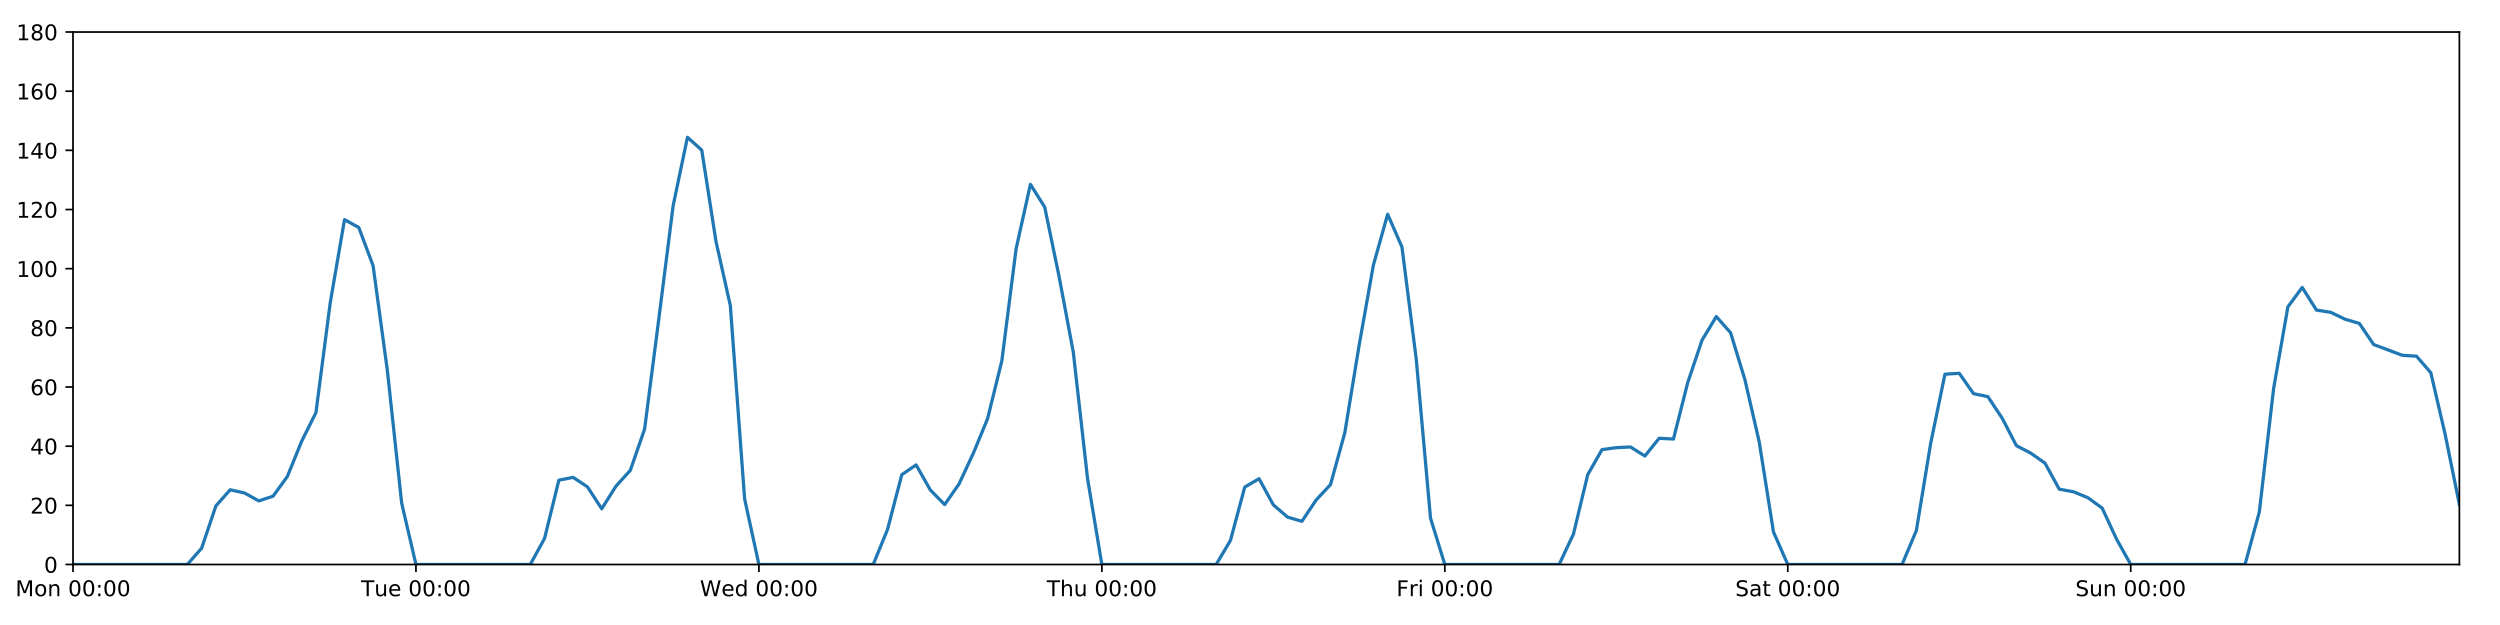
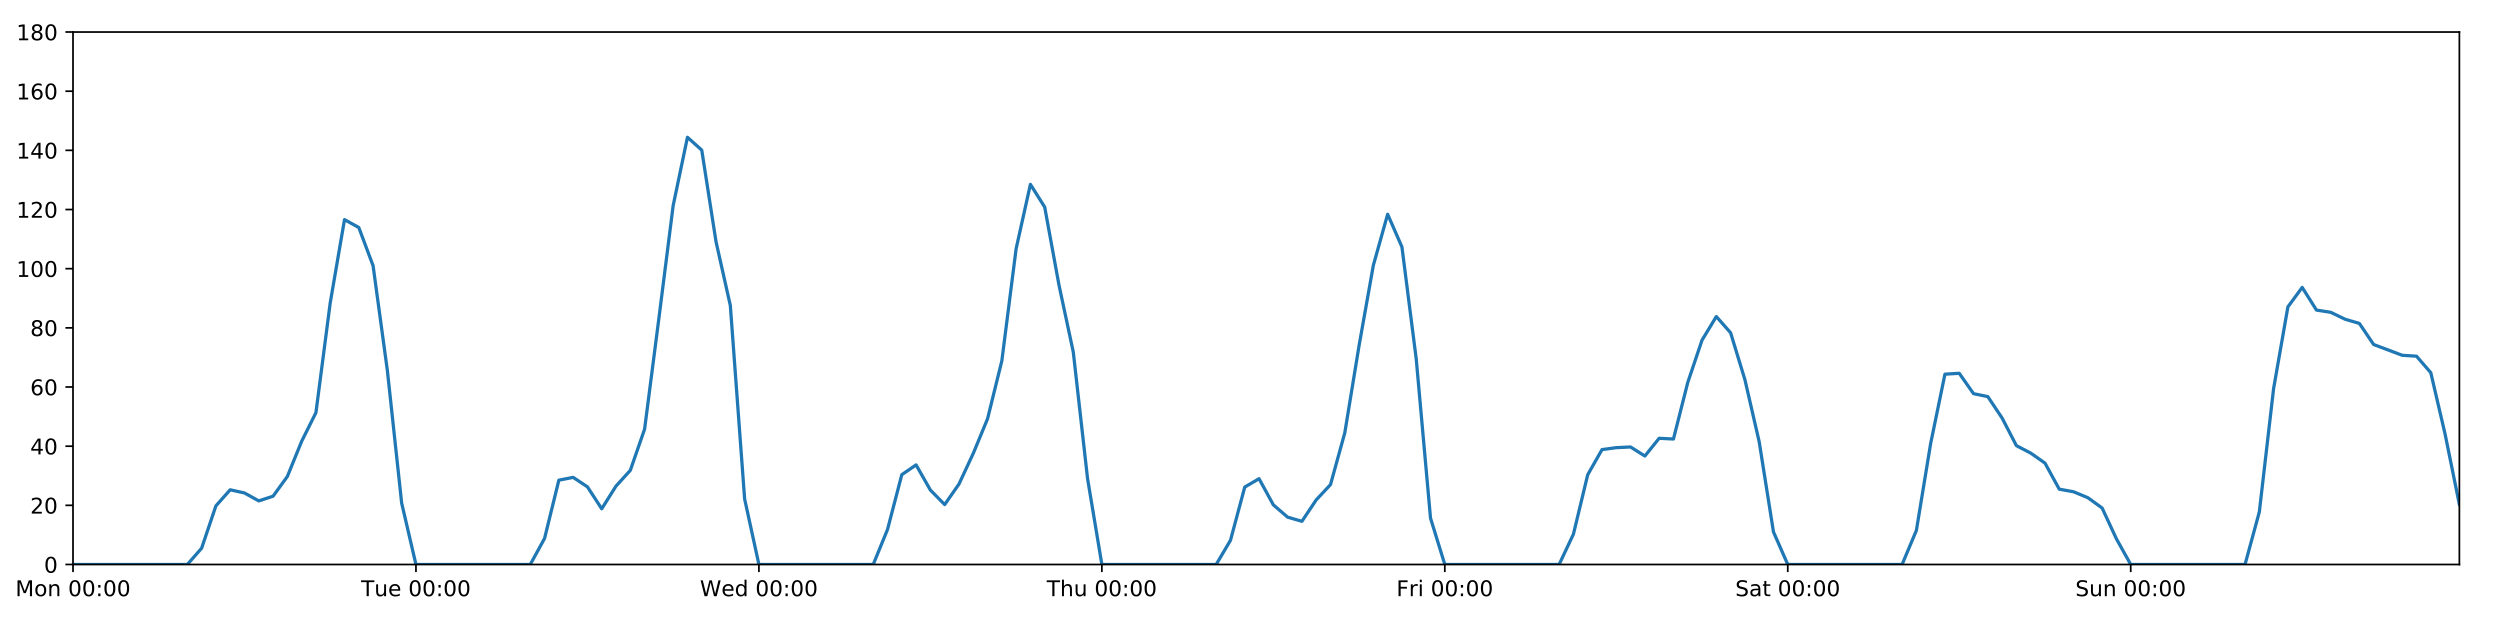
<svg xmlns="http://www.w3.org/2000/svg" xmlns:xlink="http://www.w3.org/1999/xlink" height="288pt" version="1.1" viewBox="0 0 1152 288" width="1152pt">
  <defs>
    <style type="text/css">
*{stroke-linecap:butt;stroke-linejoin:round;}
  </style>
  </defs>
  <g id="figure_1">
    <g id="patch_1">
      <path d="M 0 288  L 1152 288  L 1152 0  L 0 0  z " style="fill:#ffffff;" />
    </g>
    <g id="axes_1">
      <g id="patch_2">
        <path d="M 33.64 260.12  L 1133.28 260.12  L 1133.28 14.76  L 33.64 14.76  z " style="fill:#ffffff;" />
      </g>
      <g id="matplotlib.axis_1">
        <g id="xtick_1">
          <g id="line2d_1">
            <defs>
-               <path d="M 0 0  L 0 3.5  " id="m2d3a6ebd57" style="stroke:#000000;stroke-width:0.8;" />
-             </defs>
-             <g>
-               <use style="stroke:#000000;stroke-width:0.8;" x="33.64" xlink:href="#m2d3a6ebd57" y="260.12" />
+               <path d="M 0 0  L 0 3.5  " id="m6995f164d8" style="stroke:#000000;stroke-width:0.8;" />
+             </defs>
+             <g>
+               <use style="stroke:#000000;stroke-width:0.8;" x="33.64" xlink:href="#m6995f164d8" y="260.12" />
            </g>
          </g>
          <g id="text_1">
            <defs>
              <path d="M 9.812 72.906  L 24.516 72.906  L 43.109 23.297  L 61.812 72.906  L 76.516 72.906  L 76.516 0  L 66.891 0  L 66.891 64.016  L 48.094 14.016  L 38.188 14.016  L 19.391 64.016  L 19.391 0  L 9.812 0  z " id="DejaVuSans-77" />
              <path d="M 30.609 48.391  Q 23.391 48.391 19.188 42.75  Q 14.984 37.109 14.984 27.297  Q 14.984 17.484 19.156 11.844  Q 23.344 6.203 30.609 6.203  Q 37.797 6.203 41.984 11.859  Q 46.188 17.531 46.188 27.297  Q 46.188 37.016 41.984 42.703  Q 37.797 48.391 30.609 48.391  z M 30.609 56  Q 42.328 56 49.016 48.375  Q 55.719 40.766 55.719 27.297  Q 55.719 13.875 49.016 6.219  Q 42.328 -1.422 30.609 -1.422  Q 18.844 -1.422 12.172 6.219  Q 5.516 13.875 5.516 27.297  Q 5.516 40.766 12.172 48.375  Q 18.844 56 30.609 56  z " id="DejaVuSans-111" />
              <path d="M 54.891 33.016  L 54.891 0  L 45.906 0  L 45.906 32.719  Q 45.906 40.484 42.875 44.328  Q 39.844 48.188 33.797 48.188  Q 26.516 48.188 22.312 43.547  Q 18.109 38.922 18.109 30.906  L 18.109 0  L 9.078 0  L 9.078 54.688  L 18.109 54.688  L 18.109 46.188  Q 21.344 51.125 25.703 53.562  Q 30.078 56 35.797 56  Q 45.219 56 50.047 50.172  Q 54.891 44.344 54.891 33.016  z " id="DejaVuSans-110" />
              <path id="DejaVuSans-32" />
              <path d="M 31.781 66.406  Q 24.172 66.406 20.328 58.906  Q 16.5 51.422 16.5 36.375  Q 16.5 21.391 20.328 13.891  Q 24.172 6.391 31.781 6.391  Q 39.453 6.391 43.281 13.891  Q 47.125 21.391 47.125 36.375  Q 47.125 51.422 43.281 58.906  Q 39.453 66.406 31.781 66.406  z M 31.781 74.219  Q 44.047 74.219 50.516 64.516  Q 56.984 54.828 56.984 36.375  Q 56.984 17.969 50.516 8.266  Q 44.047 -1.422 31.781 -1.422  Q 19.531 -1.422 13.062 8.266  Q 6.594 17.969 6.594 36.375  Q 6.594 54.828 13.062 64.516  Q 19.531 74.219 31.781 74.219  z " id="DejaVuSans-48" />
              <path d="M 11.719 12.406  L 22.016 12.406  L 22.016 0  L 11.719 0  z M 11.719 51.703  L 22.016 51.703  L 22.016 39.312  L 11.719 39.312  z " id="DejaVuSans-58" />
            </defs>
            <g transform="translate(7.099375 274.7184)scale(0.1 -0.1)">
              <use xlink:href="#DejaVuSans-77" />
              <use x="86.279" xlink:href="#DejaVuSans-111" />
              <use x="147.461" xlink:href="#DejaVuSans-110" />
              <use x="210.84" xlink:href="#DejaVuSans-32" />
              <use x="242.627" xlink:href="#DejaVuSans-48" />
              <use x="306.25" xlink:href="#DejaVuSans-48" />
              <use x="369.873" xlink:href="#DejaVuSans-58" />
              <use x="403.564" xlink:href="#DejaVuSans-48" />
              <use x="467.188" xlink:href="#DejaVuSans-48" />
            </g>
          </g>
        </g>
        <g id="xtick_2">
          <g id="line2d_2">
            <g>
-               <use style="stroke:#000000;stroke-width:0.8;" x="191.672" xlink:href="#m2d3a6ebd57" y="260.12" />
+               <use style="stroke:#000000;stroke-width:0.8;" x="191.672" xlink:href="#m6995f164d8" y="260.12" />
            </g>
          </g>
          <g id="text_2">
            <defs>
              <path d="M -0.297 72.906  L 61.375 72.906  L 61.375 64.594  L 35.5 64.594  L 35.5 0  L 25.594 0  L 25.594 64.594  L -0.297 64.594  z " id="DejaVuSans-84" />
              <path d="M 8.5 21.578  L 8.5 54.688  L 17.484 54.688  L 17.484 21.922  Q 17.484 14.156 20.5 10.266  Q 23.531 6.391 29.594 6.391  Q 36.859 6.391 41.078 11.031  Q 45.312 15.672 45.312 23.688  L 45.312 54.688  L 54.297 54.688  L 54.297 0  L 45.312 0  L 45.312 8.406  Q 42.047 3.422 37.719 1  Q 33.406 -1.422 27.688 -1.422  Q 18.266 -1.422 13.375 4.438  Q 8.5 10.297 8.5 21.578  z M 31.109 56  z " id="DejaVuSans-117" />
              <path d="M 56.203 29.594  L 56.203 25.203  L 14.891 25.203  Q 15.484 15.922 20.484 11.062  Q 25.484 6.203 34.422 6.203  Q 39.594 6.203 44.453 7.469  Q 49.312 8.734 54.109 11.281  L 54.109 2.781  Q 49.266 0.734 44.188 -0.344  Q 39.109 -1.422 33.891 -1.422  Q 20.797 -1.422 13.156 6.188  Q 5.516 13.812 5.516 26.812  Q 5.516 40.234 12.766 48.109  Q 20.016 56 32.328 56  Q 43.359 56 49.781 48.891  Q 56.203 41.797 56.203 29.594  z M 47.219 32.234  Q 47.125 39.594 43.094 43.984  Q 39.062 48.391 32.422 48.391  Q 24.906 48.391 20.391 44.141  Q 15.875 39.891 15.188 32.172  z " id="DejaVuSans-101" />
            </defs>
            <g transform="translate(166.3862 274.7184)scale(0.1 -0.1)">
              <use xlink:href="#DejaVuSans-84" />
              <use x="60.85" xlink:href="#DejaVuSans-117" />
              <use x="124.229" xlink:href="#DejaVuSans-101" />
              <use x="185.752" xlink:href="#DejaVuSans-32" />
              <use x="217.539" xlink:href="#DejaVuSans-48" />
              <use x="281.162" xlink:href="#DejaVuSans-48" />
              <use x="344.785" xlink:href="#DejaVuSans-58" />
              <use x="378.477" xlink:href="#DejaVuSans-48" />
              <use x="442.1" xlink:href="#DejaVuSans-48" />
            </g>
          </g>
        </g>
        <g id="xtick_3">
          <g id="line2d_3">
            <g>
-               <use style="stroke:#000000;stroke-width:0.8;" x="349.704" xlink:href="#m2d3a6ebd57" y="260.12" />
+               <use style="stroke:#000000;stroke-width:0.8;" x="349.704" xlink:href="#m6995f164d8" y="260.12" />
            </g>
          </g>
          <g id="text_3">
            <defs>
              <path d="M 3.328 72.906  L 13.281 72.906  L 28.609 11.281  L 43.891 72.906  L 54.984 72.906  L 70.312 11.281  L 85.594 72.906  L 95.609 72.906  L 77.297 0  L 64.891 0  L 49.516 63.281  L 33.984 0  L 21.578 0  z " id="DejaVuSans-87" />
              <path d="M 45.406 46.391  L 45.406 75.984  L 54.391 75.984  L 54.391 0  L 45.406 0  L 45.406 8.203  Q 42.578 3.328 38.25 0.953  Q 33.938 -1.422 27.875 -1.422  Q 17.969 -1.422 11.734 6.484  Q 5.516 14.406 5.516 27.297  Q 5.516 40.188 11.734 48.094  Q 17.969 56 27.875 56  Q 33.938 56 38.25 53.625  Q 42.578 51.266 45.406 46.391  z M 14.797 27.297  Q 14.797 17.391 18.875 11.75  Q 22.953 6.109 30.078 6.109  Q 37.203 6.109 41.297 11.75  Q 45.406 17.391 45.406 27.297  Q 45.406 37.203 41.297 42.844  Q 37.203 48.484 30.078 48.484  Q 22.953 48.484 18.875 42.844  Q 14.797 37.203 14.797 27.297  z " id="DejaVuSans-100" />
            </defs>
            <g transform="translate(322.5151 274.7184)scale(0.1 -0.1)">
              <use xlink:href="#DejaVuSans-87" />
              <use x="98.799" xlink:href="#DejaVuSans-101" />
              <use x="160.322" xlink:href="#DejaVuSans-100" />
              <use x="223.799" xlink:href="#DejaVuSans-32" />
              <use x="255.586" xlink:href="#DejaVuSans-48" />
              <use x="319.209" xlink:href="#DejaVuSans-48" />
              <use x="382.832" xlink:href="#DejaVuSans-58" />
              <use x="416.523" xlink:href="#DejaVuSans-48" />
              <use x="480.146" xlink:href="#DejaVuSans-48" />
            </g>
          </g>
        </g>
        <g id="xtick_4">
          <g id="line2d_4">
            <g>
-               <use style="stroke:#000000;stroke-width:0.8;" x="507.736" xlink:href="#m2d3a6ebd57" y="260.12" />
+               <use style="stroke:#000000;stroke-width:0.8;" x="507.736" xlink:href="#m6995f164d8" y="260.12" />
            </g>
          </g>
          <g id="text_4">
            <defs>
              <path d="M 54.891 33.016  L 54.891 0  L 45.906 0  L 45.906 32.719  Q 45.906 40.484 42.875 44.328  Q 39.844 48.188 33.797 48.188  Q 26.516 48.188 22.312 43.547  Q 18.109 38.922 18.109 30.906  L 18.109 0  L 9.078 0  L 9.078 75.984  L 18.109 75.984  L 18.109 46.188  Q 21.344 51.125 25.703 53.562  Q 30.078 56 35.797 56  Q 45.219 56 50.047 50.172  Q 54.891 44.344 54.891 33.016  z " id="DejaVuSans-104" />
            </defs>
            <g transform="translate(482.3464 274.7184)scale(0.1 -0.1)">
              <use xlink:href="#DejaVuSans-84" />
              <use x="61.084" xlink:href="#DejaVuSans-104" />
              <use x="124.463" xlink:href="#DejaVuSans-117" />
              <use x="187.842" xlink:href="#DejaVuSans-32" />
              <use x="219.629" xlink:href="#DejaVuSans-48" />
              <use x="283.252" xlink:href="#DejaVuSans-48" />
              <use x="346.875" xlink:href="#DejaVuSans-58" />
              <use x="380.566" xlink:href="#DejaVuSans-48" />
              <use x="444.189" xlink:href="#DejaVuSans-48" />
            </g>
          </g>
        </g>
        <g id="xtick_5">
          <g id="line2d_5">
            <g>
-               <use style="stroke:#000000;stroke-width:0.8;" x="665.768" xlink:href="#m2d3a6ebd57" y="260.12" />
+               <use style="stroke:#000000;stroke-width:0.8;" x="665.768" xlink:href="#m6995f164d8" y="260.12" />
            </g>
          </g>
          <g id="text_5">
            <defs>
              <path d="M 9.812 72.906  L 51.703 72.906  L 51.703 64.594  L 19.672 64.594  L 19.672 43.109  L 48.578 43.109  L 48.578 34.812  L 19.672 34.812  L 19.672 0  L 9.812 0  z " id="DejaVuSans-70" />
              <path d="M 41.109 46.297  Q 39.594 47.172 37.812 47.578  Q 36.031 48 33.891 48  Q 26.266 48 22.188 43.047  Q 18.109 38.094 18.109 28.812  L 18.109 0  L 9.078 0  L 9.078 54.688  L 18.109 54.688  L 18.109 46.188  Q 20.953 51.172 25.484 53.578  Q 30.031 56 36.531 56  Q 37.453 56 38.578 55.875  Q 39.703 55.766 41.062 55.516  z " id="DejaVuSans-114" />
              <path d="M 9.422 54.688  L 18.406 54.688  L 18.406 0  L 9.422 0  z M 9.422 75.984  L 18.406 75.984  L 18.406 64.594  L 9.422 64.594  z " id="DejaVuSans-105" />
            </defs>
            <g transform="translate(643.4551 274.7184)scale(0.1 -0.1)">
              <use xlink:href="#DejaVuSans-70" />
              <use x="57.41" xlink:href="#DejaVuSans-114" />
              <use x="98.523" xlink:href="#DejaVuSans-105" />
              <use x="126.307" xlink:href="#DejaVuSans-32" />
              <use x="158.094" xlink:href="#DejaVuSans-48" />
              <use x="221.717" xlink:href="#DejaVuSans-48" />
              <use x="285.34" xlink:href="#DejaVuSans-58" />
              <use x="319.031" xlink:href="#DejaVuSans-48" />
              <use x="382.654" xlink:href="#DejaVuSans-48" />
            </g>
          </g>
        </g>
        <g id="xtick_6">
          <g id="line2d_6">
            <g>
-               <use style="stroke:#000000;stroke-width:0.8;" x="823.8" xlink:href="#m2d3a6ebd57" y="260.12" />
+               <use style="stroke:#000000;stroke-width:0.8;" x="823.8" xlink:href="#m6995f164d8" y="260.12" />
            </g>
          </g>
          <g id="text_6">
            <defs>
              <path d="M 53.516 70.516  L 53.516 60.891  Q 47.906 63.578 42.922 64.891  Q 37.938 66.219 33.297 66.219  Q 25.25 66.219 20.875 63.094  Q 16.5 59.969 16.5 54.203  Q 16.5 49.359 19.406 46.891  Q 22.312 44.438 30.422 42.922  L 36.375 41.703  Q 47.406 39.594 52.656 34.297  Q 57.906 29 57.906 20.125  Q 57.906 9.516 50.797 4.047  Q 43.703 -1.422 29.984 -1.422  Q 24.812 -1.422 18.969 -0.25  Q 13.141 0.922 6.891 3.219  L 6.891 13.375  Q 12.891 10.016 18.656 8.297  Q 24.422 6.594 29.984 6.594  Q 38.422 6.594 43.016 9.906  Q 47.609 13.234 47.609 19.391  Q 47.609 24.75 44.312 27.781  Q 41.016 30.812 33.5 32.328  L 27.484 33.5  Q 16.453 35.688 11.516 40.375  Q 6.594 45.062 6.594 53.422  Q 6.594 63.094 13.406 68.656  Q 20.219 74.219 32.172 74.219  Q 37.312 74.219 42.625 73.281  Q 47.953 72.359 53.516 70.516  z " id="DejaVuSans-83" />
              <path d="M 34.281 27.484  Q 23.391 27.484 19.188 25  Q 14.984 22.516 14.984 16.5  Q 14.984 11.719 18.141 8.906  Q 21.297 6.109 26.703 6.109  Q 34.188 6.109 38.703 11.406  Q 43.219 16.703 43.219 25.484  L 43.219 27.484  z M 52.203 31.203  L 52.203 0  L 43.219 0  L 43.219 8.297  Q 40.141 3.328 35.547 0.953  Q 30.953 -1.422 24.312 -1.422  Q 15.922 -1.422 10.953 3.297  Q 6 8.016 6 15.922  Q 6 25.141 12.172 29.828  Q 18.359 34.516 30.609 34.516  L 43.219 34.516  L 43.219 35.406  Q 43.219 41.609 39.141 45  Q 35.062 48.391 27.688 48.391  Q 23 48.391 18.547 47.266  Q 14.109 46.141 10.016 43.891  L 10.016 52.203  Q 14.938 54.109 19.578 55.047  Q 24.219 56 28.609 56  Q 40.484 56 46.344 49.844  Q 52.203 43.703 52.203 31.203  z " id="DejaVuSans-97" />
              <path d="M 18.312 70.219  L 18.312 54.688  L 36.812 54.688  L 36.812 47.703  L 18.312 47.703  L 18.312 18.016  Q 18.312 11.328 20.141 9.422  Q 21.969 7.516 27.594 7.516  L 36.812 7.516  L 36.812 0  L 27.594 0  Q 17.188 0 13.234 3.875  Q 9.281 7.766 9.281 18.016  L 9.281 47.703  L 2.688 47.703  L 2.688 54.688  L 9.281 54.688  L 9.281 70.219  z " id="DejaVuSans-116" />
            </defs>
            <g transform="translate(799.6036 274.7184)scale(0.1 -0.1)">
              <use xlink:href="#DejaVuSans-83" />
              <use x="63.477" xlink:href="#DejaVuSans-97" />
              <use x="124.756" xlink:href="#DejaVuSans-116" />
              <use x="163.965" xlink:href="#DejaVuSans-32" />
              <use x="195.752" xlink:href="#DejaVuSans-48" />
              <use x="259.375" xlink:href="#DejaVuSans-48" />
              <use x="322.998" xlink:href="#DejaVuSans-58" />
              <use x="356.689" xlink:href="#DejaVuSans-48" />
              <use x="420.312" xlink:href="#DejaVuSans-48" />
            </g>
          </g>
        </g>
        <g id="xtick_7">
          <g id="line2d_7">
            <g>
-               <use style="stroke:#000000;stroke-width:0.8;" x="981.833" xlink:href="#m2d3a6ebd57" y="260.12" />
+               <use style="stroke:#000000;stroke-width:0.8;" x="981.833" xlink:href="#m6995f164d8" y="260.12" />
            </g>
          </g>
          <g id="text_7">
            <g transform="translate(956.3224 274.7184)scale(0.1 -0.1)">
              <use xlink:href="#DejaVuSans-83" />
              <use x="63.477" xlink:href="#DejaVuSans-117" />
              <use x="126.855" xlink:href="#DejaVuSans-110" />
              <use x="190.234" xlink:href="#DejaVuSans-32" />
              <use x="222.021" xlink:href="#DejaVuSans-48" />
              <use x="285.645" xlink:href="#DejaVuSans-48" />
              <use x="349.268" xlink:href="#DejaVuSans-58" />
              <use x="382.959" xlink:href="#DejaVuSans-48" />
              <use x="446.582" xlink:href="#DejaVuSans-48" />
            </g>
          </g>
        </g>
      </g>
      <g id="matplotlib.axis_2">
        <g id="ytick_1">
          <g id="line2d_8">
            <defs>
-               <path d="M 0 0  L -3.5 0  " id="me24ec33ae7" style="stroke:#000000;stroke-width:0.8;" />
-             </defs>
-             <g>
-               <use style="stroke:#000000;stroke-width:0.8;" x="33.64" xlink:href="#me24ec33ae7" y="260.12" />
+               <path d="M 0 0  L -3.5 0  " id="mb167925f94" style="stroke:#000000;stroke-width:0.8;" />
+             </defs>
+             <g>
+               <use style="stroke:#000000;stroke-width:0.8;" x="33.64" xlink:href="#mb167925f94" y="260.12" />
            </g>
          </g>
          <g id="text_8">
            <g transform="translate(20.2775 263.9192)scale(0.1 -0.1)">
              <use xlink:href="#DejaVuSans-48" />
            </g>
          </g>
        </g>
        <g id="ytick_2">
          <g id="line2d_9">
            <g>
-               <use style="stroke:#000000;stroke-width:0.8;" x="33.64" xlink:href="#me24ec33ae7" y="232.858" />
+               <use style="stroke:#000000;stroke-width:0.8;" x="33.64" xlink:href="#mb167925f94" y="232.858" />
            </g>
          </g>
          <g id="text_9">
            <defs>
              <path d="M 19.188 8.297  L 53.609 8.297  L 53.609 0  L 7.328 0  L 7.328 8.297  Q 12.938 14.109 22.625 23.891  Q 32.328 33.688 34.812 36.531  Q 39.547 41.844 41.422 45.531  Q 43.312 49.219 43.312 52.781  Q 43.312 58.594 39.234 62.25  Q 35.156 65.922 28.609 65.922  Q 23.969 65.922 18.812 64.312  Q 13.672 62.703 7.812 59.422  L 7.812 69.391  Q 13.766 71.781 18.938 73  Q 24.125 74.219 28.422 74.219  Q 39.75 74.219 46.484 68.547  Q 53.219 62.891 53.219 53.422  Q 53.219 48.922 51.531 44.891  Q 49.859 40.875 45.406 35.406  Q 44.188 33.984 37.641 27.219  Q 31.109 20.453 19.188 8.297  z " id="DejaVuSans-50" />
            </defs>
            <g transform="translate(13.915 236.657)scale(0.1 -0.1)">
              <use xlink:href="#DejaVuSans-50" />
              <use x="63.623" xlink:href="#DejaVuSans-48" />
            </g>
          </g>
        </g>
        <g id="ytick_3">
          <g id="line2d_10">
            <g>
-               <use style="stroke:#000000;stroke-width:0.8;" x="33.64" xlink:href="#me24ec33ae7" y="205.596" />
+               <use style="stroke:#000000;stroke-width:0.8;" x="33.64" xlink:href="#mb167925f94" y="205.596" />
            </g>
          </g>
          <g id="text_10">
            <defs>
              <path d="M 37.797 64.312  L 12.891 25.391  L 37.797 25.391  z M 35.203 72.906  L 47.609 72.906  L 47.609 25.391  L 58.016 25.391  L 58.016 17.188  L 47.609 17.188  L 47.609 0  L 37.797 0  L 37.797 17.188  L 4.891 17.188  L 4.891 26.703  z " id="DejaVuSans-52" />
            </defs>
            <g transform="translate(13.915 209.3948)scale(0.1 -0.1)">
              <use xlink:href="#DejaVuSans-52" />
              <use x="63.623" xlink:href="#DejaVuSans-48" />
            </g>
          </g>
        </g>
        <g id="ytick_4">
          <g id="line2d_11">
            <g>
-               <use style="stroke:#000000;stroke-width:0.8;" x="33.64" xlink:href="#me24ec33ae7" y="178.333" />
+               <use style="stroke:#000000;stroke-width:0.8;" x="33.64" xlink:href="#mb167925f94" y="178.333" />
            </g>
          </g>
          <g id="text_11">
            <defs>
              <path d="M 33.016 40.375  Q 26.375 40.375 22.484 35.828  Q 18.609 31.297 18.609 23.391  Q 18.609 15.531 22.484 10.953  Q 26.375 6.391 33.016 6.391  Q 39.656 6.391 43.531 10.953  Q 47.406 15.531 47.406 23.391  Q 47.406 31.297 43.531 35.828  Q 39.656 40.375 33.016 40.375  z M 52.594 71.297  L 52.594 62.312  Q 48.875 64.062 45.094 64.984  Q 41.312 65.922 37.594 65.922  Q 27.828 65.922 22.672 59.328  Q 17.531 52.734 16.797 39.406  Q 19.672 43.656 24.016 45.922  Q 28.375 48.188 33.594 48.188  Q 44.578 48.188 50.953 41.516  Q 57.328 34.859 57.328 23.391  Q 57.328 12.156 50.688 5.359  Q 44.047 -1.422 33.016 -1.422  Q 20.359 -1.422 13.672 8.266  Q 6.984 17.969 6.984 36.375  Q 6.984 53.656 15.188 63.938  Q 23.391 74.219 37.203 74.219  Q 40.922 74.219 44.703 73.484  Q 48.484 72.75 52.594 71.297  z " id="DejaVuSans-54" />
            </defs>
            <g transform="translate(13.915 182.1326)scale(0.1 -0.1)">
              <use xlink:href="#DejaVuSans-54" />
              <use x="63.623" xlink:href="#DejaVuSans-48" />
            </g>
          </g>
        </g>
        <g id="ytick_5">
          <g id="line2d_12">
            <g>
-               <use style="stroke:#000000;stroke-width:0.8;" x="33.64" xlink:href="#me24ec33ae7" y="151.071" />
+               <use style="stroke:#000000;stroke-width:0.8;" x="33.64" xlink:href="#mb167925f94" y="151.071" />
            </g>
          </g>
          <g id="text_12">
            <defs>
              <path d="M 31.781 34.625  Q 24.75 34.625 20.719 30.859  Q 16.703 27.094 16.703 20.516  Q 16.703 13.922 20.719 10.156  Q 24.75 6.391 31.781 6.391  Q 38.812 6.391 42.859 10.172  Q 46.922 13.969 46.922 20.516  Q 46.922 27.094 42.891 30.859  Q 38.875 34.625 31.781 34.625  z M 21.922 38.812  Q 15.578 40.375 12.031 44.719  Q 8.5 49.078 8.5 55.328  Q 8.5 64.062 14.719 69.141  Q 20.953 74.219 31.781 74.219  Q 42.672 74.219 48.875 69.141  Q 55.078 64.062 55.078 55.328  Q 55.078 49.078 51.531 44.719  Q 48 40.375 41.703 38.812  Q 48.828 37.156 52.797 32.312  Q 56.781 27.484 56.781 20.516  Q 56.781 9.906 50.312 4.234  Q 43.844 -1.422 31.781 -1.422  Q 19.734 -1.422 13.25 4.234  Q 6.781 9.906 6.781 20.516  Q 6.781 27.484 10.781 32.312  Q 14.797 37.156 21.922 38.812  z M 18.312 54.391  Q 18.312 48.734 21.844 45.562  Q 25.391 42.391 31.781 42.391  Q 38.141 42.391 41.719 45.562  Q 45.312 48.734 45.312 54.391  Q 45.312 60.062 41.719 63.234  Q 38.141 66.406 31.781 66.406  Q 25.391 66.406 21.844 63.234  Q 18.312 60.062 18.312 54.391  z " id="DejaVuSans-56" />
            </defs>
            <g transform="translate(13.915 154.8703)scale(0.1 -0.1)">
              <use xlink:href="#DejaVuSans-56" />
              <use x="63.623" xlink:href="#DejaVuSans-48" />
            </g>
          </g>
        </g>
        <g id="ytick_6">
          <g id="line2d_13">
            <g>
-               <use style="stroke:#000000;stroke-width:0.8;" x="33.64" xlink:href="#me24ec33ae7" y="123.809" />
+               <use style="stroke:#000000;stroke-width:0.8;" x="33.64" xlink:href="#mb167925f94" y="123.809" />
            </g>
          </g>
          <g id="text_13">
            <defs>
              <path d="M 12.406 8.297  L 28.516 8.297  L 28.516 63.922  L 10.984 60.406  L 10.984 69.391  L 28.422 72.906  L 38.281 72.906  L 38.281 8.297  L 54.391 8.297  L 54.391 0  L 12.406 0  z " id="DejaVuSans-49" />
            </defs>
            <g transform="translate(7.5525 127.6081)scale(0.1 -0.1)">
              <use xlink:href="#DejaVuSans-49" />
              <use x="63.623" xlink:href="#DejaVuSans-48" />
              <use x="127.246" xlink:href="#DejaVuSans-48" />
            </g>
          </g>
        </g>
        <g id="ytick_7">
          <g id="line2d_14">
            <g>
-               <use style="stroke:#000000;stroke-width:0.8;" x="33.64" xlink:href="#me24ec33ae7" y="96.547" />
+               <use style="stroke:#000000;stroke-width:0.8;" x="33.64" xlink:href="#mb167925f94" y="96.547" />
            </g>
          </g>
          <g id="text_14">
            <g transform="translate(7.5525 100.3459)scale(0.1 -0.1)">
              <use xlink:href="#DejaVuSans-49" />
              <use x="63.623" xlink:href="#DejaVuSans-50" />
              <use x="127.246" xlink:href="#DejaVuSans-48" />
            </g>
          </g>
        </g>
        <g id="ytick_8">
          <g id="line2d_15">
            <g>
-               <use style="stroke:#000000;stroke-width:0.8;" x="33.64" xlink:href="#me24ec33ae7" y="69.284" />
+               <use style="stroke:#000000;stroke-width:0.8;" x="33.64" xlink:href="#mb167925f94" y="69.284" />
            </g>
          </g>
          <g id="text_15">
            <g transform="translate(7.5525 73.08366)scale(0.1 -0.1)">
              <use xlink:href="#DejaVuSans-49" />
              <use x="63.623" xlink:href="#DejaVuSans-52" />
              <use x="127.246" xlink:href="#DejaVuSans-48" />
            </g>
          </g>
        </g>
        <g id="ytick_9">
          <g id="line2d_16">
            <g>
-               <use style="stroke:#000000;stroke-width:0.8;" x="33.64" xlink:href="#me24ec33ae7" y="42.022" />
+               <use style="stroke:#000000;stroke-width:0.8;" x="33.64" xlink:href="#mb167925f94" y="42.022" />
            </g>
          </g>
          <g id="text_16">
            <g transform="translate(7.5525 45.82144)scale(0.1 -0.1)">
              <use xlink:href="#DejaVuSans-49" />
              <use x="63.623" xlink:href="#DejaVuSans-54" />
              <use x="127.246" xlink:href="#DejaVuSans-48" />
            </g>
          </g>
        </g>
        <g id="ytick_10">
          <g id="line2d_17">
            <g>
-               <use style="stroke:#000000;stroke-width:0.8;" x="33.64" xlink:href="#me24ec33ae7" y="14.76" />
+               <use style="stroke:#000000;stroke-width:0.8;" x="33.64" xlink:href="#mb167925f94" y="14.76" />
            </g>
          </g>
          <g id="text_17">
            <g transform="translate(7.5525 18.55922)scale(0.1 -0.1)">
              <use xlink:href="#DejaVuSans-49" />
              <use x="63.623" xlink:href="#DejaVuSans-56" />
              <use x="127.246" xlink:href="#DejaVuSans-48" />
            </g>
          </g>
        </g>
      </g>
      <g id="line2d_18">
-         <path clip-path="url(#p0cc83b690a)" d="M 33.64 260.12  L 86.317 260.12  L 92.902 252.623  L 99.487 233.106  L 106.071 225.701  L 112.656 227.157  L 119.241 230.813  L 125.825 228.655  L 132.41 219.567  L 138.995 203.365  L 145.579 190.147  L 152.164 139.547  L 158.749 101.204  L 165.333 104.839  L 171.918 122.446  L 178.503 170.774  L 185.087 231.835  L 191.672 260.12  L 244.349 260.12  L 250.934 248.1  L 257.519 221.271  L 264.103 219.97  L 270.688 224.338  L 277.273 234.448  L 283.857 223.998  L 290.442 216.748  L 297.027 197.758  L 303.611 146.734  L 310.196 94.729  L 316.781 63.264  L 323.366 69.171  L 329.95 111.417  L 336.535 140.786  L 343.12 229.904  L 349.704 260.12  L 402.382 260.12  L 408.966 243.99  L 415.551 218.731  L 422.136 214.229  L 428.72 225.815  L 435.305 232.517  L 441.89 223.068  L 448.474 208.941  L 455.059 192.987  L 461.644 166.293  L 468.228 114.608  L 474.813 84.96  L 481.398 95.431  L 487.982 127.217  L 494.567 162.203  L 501.152 220.59  L 507.736 260.12  L 560.414 260.12  L 566.998 248.988  L 573.583 224.452  L 580.168 220.59  L 586.752 232.631  L 593.337 238.31  L 599.922 240.219  L 606.506 230.359  L 613.091 223.316  L 619.676 199.462  L 626.26 159.25  L 632.845 122.219  L 639.43 98.728  L 646.014 113.813  L 652.599 165.436  L 659.184 238.765  L 665.768 260.12  L 718.446 260.12  L 725.03 246.148  L 731.615 218.772  L 738.2 207.186  L 744.784 206.277  L 751.369 205.967  L 757.954 210.139  L 764.538 201.961  L 771.123 202.301  L 777.708 176.289  L 784.292 156.751  L 790.877 145.867  L 797.462 153.343  L 804.046 174.926  L 810.631 203.551  L 817.216 245.126  L 823.8 260.12  L 876.478 260.12  L 883.063 244.444  L 889.647 204.346  L 896.232 172.427  L 902.817 172.013  L 909.401 181.4  L 915.986 182.763  L 922.571 192.646  L 929.155 205.348  L 935.74 208.776  L 942.325 213.402  L 948.909 225.413  L 955.494 226.61  L 962.079 229.336  L 968.663 234.107  L 975.248 248.306  L 981.833 260.12  L 1034.51 260.12  L 1041.095 235.925  L 1047.679 179.015  L 1054.264 141.405  L 1060.849 132.442  L 1067.433 142.892  L 1074.018 143.915  L 1080.603 147.095  L 1087.187 149.026  L 1093.772 158.754  L 1106.941 163.711  L 1113.526 164.134  L 1120.111 171.745  L 1126.695 200.03  L 1133.28 232.486  L 1133.28 232.486  " style="fill:none;stroke:#1f77b4;stroke-linecap:square;stroke-width:1.5;" />
+         <path clip-path="url(#pc88849d519)" d="M 33.64 260.12  L 86.317 260.12  L 92.902 252.623  L 99.487 233.106  L 106.071 225.701  L 112.656 227.157  L 119.241 230.813  L 125.825 228.655  L 132.41 219.567  L 138.995 203.365  L 145.579 190.147  L 152.164 139.547  L 158.749 101.204  L 165.333 104.839  L 171.918 122.446  L 178.503 170.774  L 185.087 231.835  L 191.672 260.12  L 244.349 260.12  L 250.934 248.1  L 257.519 221.271  L 264.103 219.97  L 270.688 224.338  L 277.273 234.448  L 283.857 223.998  L 290.442 216.748  L 297.027 197.758  L 303.611 146.734  L 310.196 94.729  L 316.781 63.264  L 323.366 69.171  L 329.95 111.417  L 336.535 140.786  L 343.12 229.904  L 349.704 260.12  L 402.382 260.12  L 408.966 243.99  L 415.551 218.731  L 422.136 214.229  L 428.72 225.815  L 435.305 232.517  L 441.89 223.068  L 448.474 208.941  L 455.059 192.987  L 461.644 166.293  L 468.228 114.608  L 474.813 84.96  L 481.398 95.431  L 487.982 131.368  L 494.567 162.203  L 501.152 220.59  L 507.736 260.12  L 560.414 260.12  L 566.998 248.988  L 573.583 224.452  L 580.168 220.59  L 586.752 232.631  L 593.337 238.31  L 599.922 240.219  L 606.506 230.359  L 613.091 223.316  L 619.676 199.462  L 626.26 159.25  L 632.845 122.219  L 639.43 98.728  L 646.014 113.813  L 652.599 165.436  L 659.184 238.765  L 665.768 260.12  L 718.446 260.12  L 725.03 246.148  L 731.615 218.772  L 738.2 207.186  L 744.784 206.277  L 751.369 205.967  L 757.954 210.139  L 764.538 201.961  L 771.123 202.301  L 777.708 176.289  L 784.292 156.751  L 790.877 145.867  L 797.462 153.343  L 804.046 174.926  L 810.631 203.551  L 817.216 245.126  L 823.8 260.12  L 876.478 260.12  L 883.063 244.444  L 889.647 204.346  L 896.232 172.427  L 902.817 172.013  L 909.401 181.4  L 915.986 182.763  L 922.571 192.646  L 929.155 205.348  L 935.74 208.776  L 942.325 213.402  L 948.909 225.413  L 955.494 226.61  L 962.079 229.336  L 968.663 234.107  L 975.248 248.306  L 981.833 260.12  L 1034.51 260.12  L 1041.095 235.925  L 1047.679 179.015  L 1054.264 141.405  L 1060.849 132.442  L 1067.433 142.892  L 1074.018 143.915  L 1080.603 147.095  L 1087.187 149.026  L 1093.772 158.754  L 1106.941 163.711  L 1113.526 164.134  L 1120.111 171.745  L 1126.695 200.03  L 1133.28 232.486  L 1133.28 232.486  " style="fill:none;stroke:#1f77b4;stroke-linecap:square;stroke-width:1.5;" />
      </g>
      <g id="patch_3">
        <path d="M 33.64 260.12  L 33.64 14.76  " style="fill:none;stroke:#000000;stroke-linecap:square;stroke-linejoin:miter;stroke-width:0.8;" />
      </g>
      <g id="patch_4">
        <path d="M 1133.28 260.12  L 1133.28 14.76  " style="fill:none;stroke:#000000;stroke-linecap:square;stroke-linejoin:miter;stroke-width:0.8;" />
      </g>
      <g id="patch_5">
        <path d="M 33.64 260.12  L 1133.28 260.12  " style="fill:none;stroke:#000000;stroke-linecap:square;stroke-linejoin:miter;stroke-width:0.8;" />
      </g>
      <g id="patch_6">
        <path d="M 33.64 14.76  L 1133.28 14.76  " style="fill:none;stroke:#000000;stroke-linecap:square;stroke-linejoin:miter;stroke-width:0.8;" />
      </g>
    </g>
  </g>
  <defs>
-     <clipPath id="p0cc83b690a">
+     <clipPath id="pc88849d519">
      <rect height="245.36" width="1099.64" x="33.64" y="14.76" />
    </clipPath>
  </defs>
</svg>
